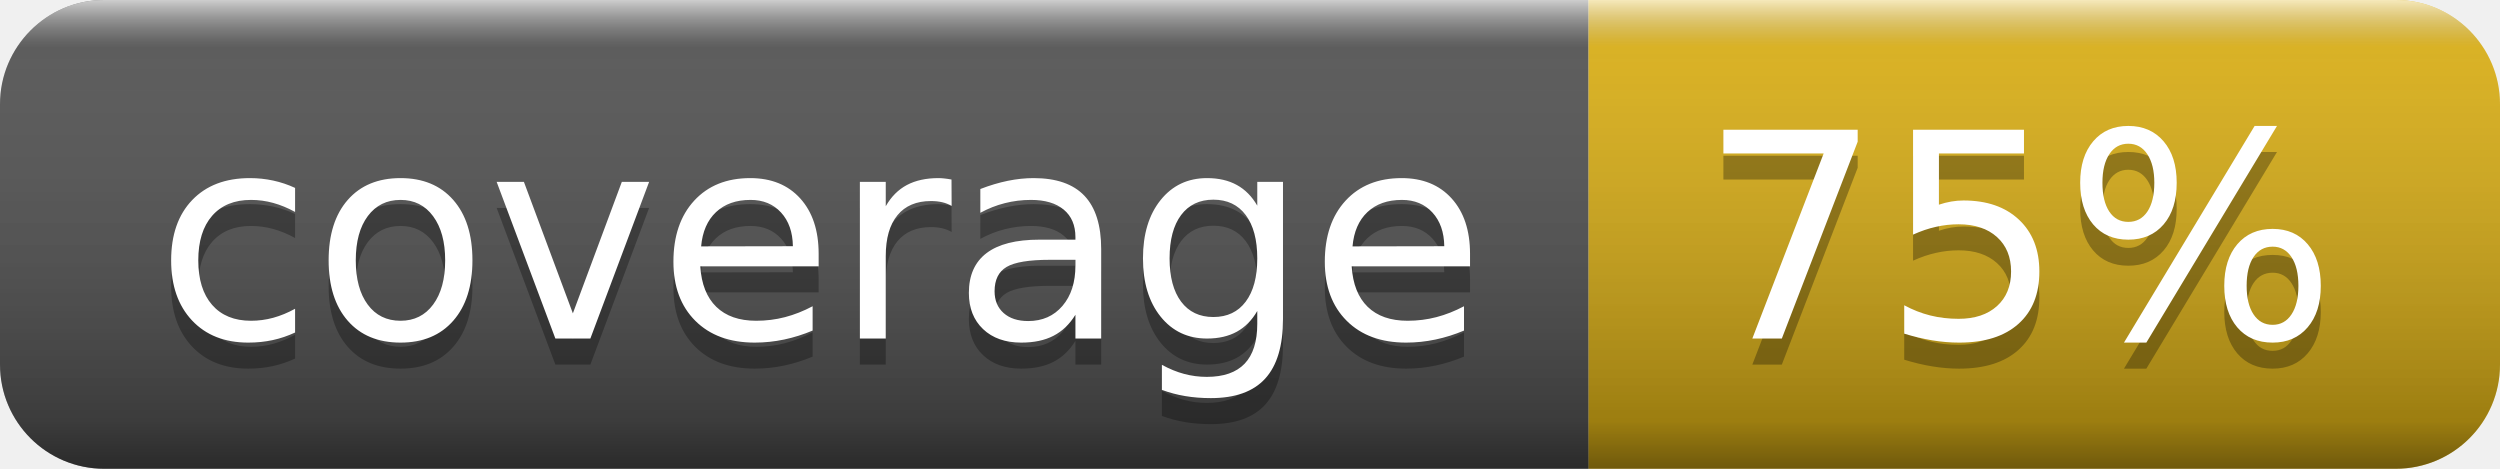
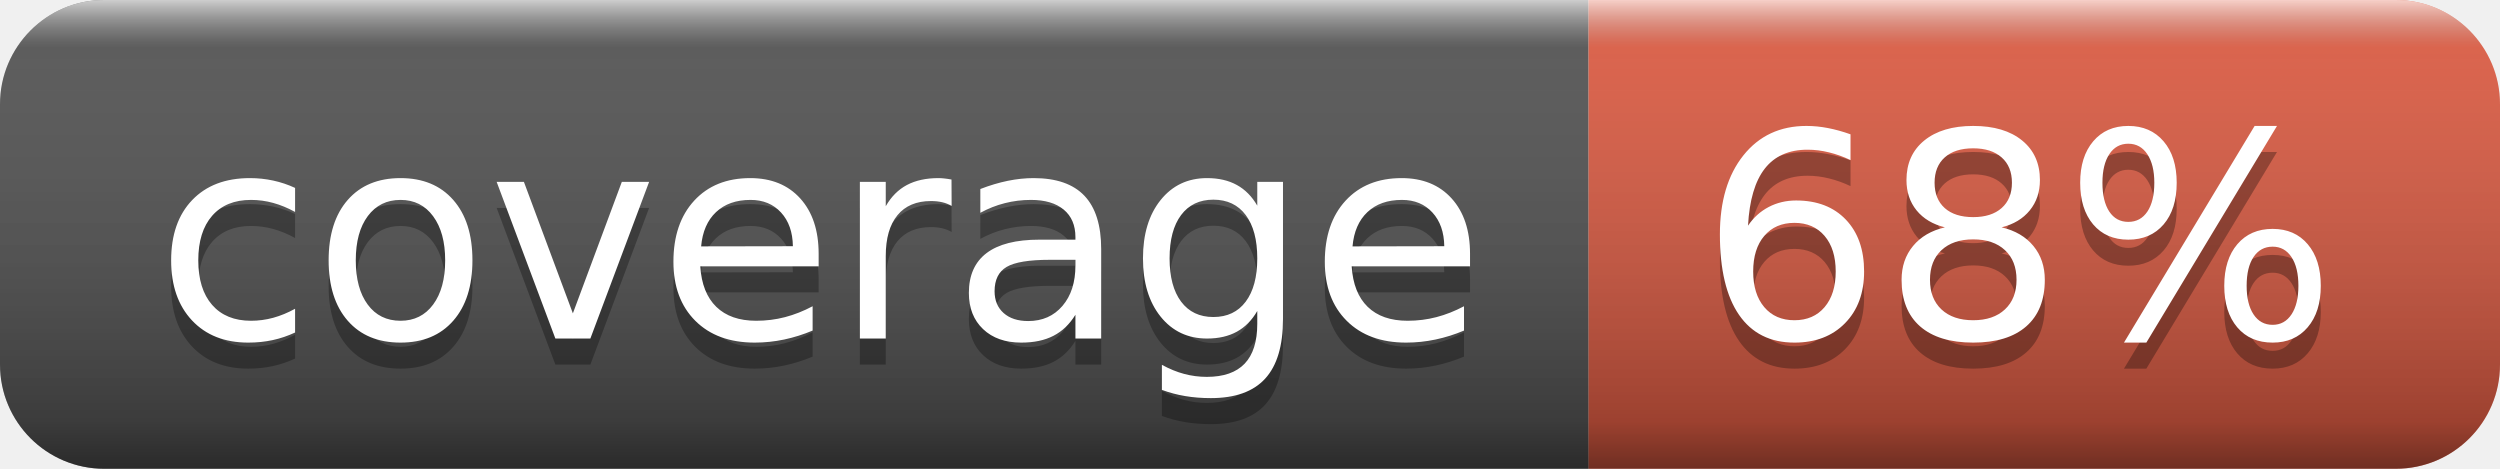
- <svg xmlns="http://www.w3.org/2000/svg" width="96" height="18" role="img" aria-label="coverage: 75%">
+ <svg xmlns="http://www.w3.org/2000/svg" width="96" height="18" role="img" aria-label="coverage: 68%">
  <linearGradient id="s" x2="0" y2="100%">
    <stop offset="0" stop-color="#fff" stop-opacity=".7" />
    <stop offset=".1" stop-color="#aaa" stop-opacity=".1" />
    <stop offset=".9" stop-color="#000" stop-opacity=".3" />
    <stop offset="1" stop-color="#000" stop-opacity=".5" />
  </linearGradient>
  <clipPath id="r">
    <rect width="96" height="18" rx="4" fill="#fff" />
  </clipPath>
  <g clip-path="url(#r)">
    <rect width="61" height="18" fill="#555" />
-     <rect x="61" width="35" height="18" fill="#dfb317" />
+     <rect x="61" width="35" height="18" fill="#e05d44" />
    <rect width="96" height="18" fill="url(#s)" />
  </g>
  <g fill="#fff" text-anchor="middle" font-family="Verdana,Geneva,DejaVu Sans,sans-serif" text-rendering="geometricPrecision" font-size="110">
    <text aria-hidden="true" x="315" y="140" fill="#010101" fill-opacity=".3" transform="scale(.1)" textLength="510">coverage</text>
    <text x="315" y="130" transform="scale(.1)" fill="#fff" textLength="510">coverage</text>
-     <text aria-hidden="true" x="775" y="140" fill="#010101" fill-opacity=".3" transform="scale(.1)" textLength="250">75%</text>
-     <text x="775" y="130" transform="scale(.1)" fill="#fff" textLength="250">75%</text>
+     <text aria-hidden="true" x="775" y="140" fill="#010101" fill-opacity=".3" transform="scale(.1)" textLength="250">68%</text>
+     <text x="775" y="130" transform="scale(.1)" fill="#fff" textLength="250">68%</text>
  </g>
</svg>
